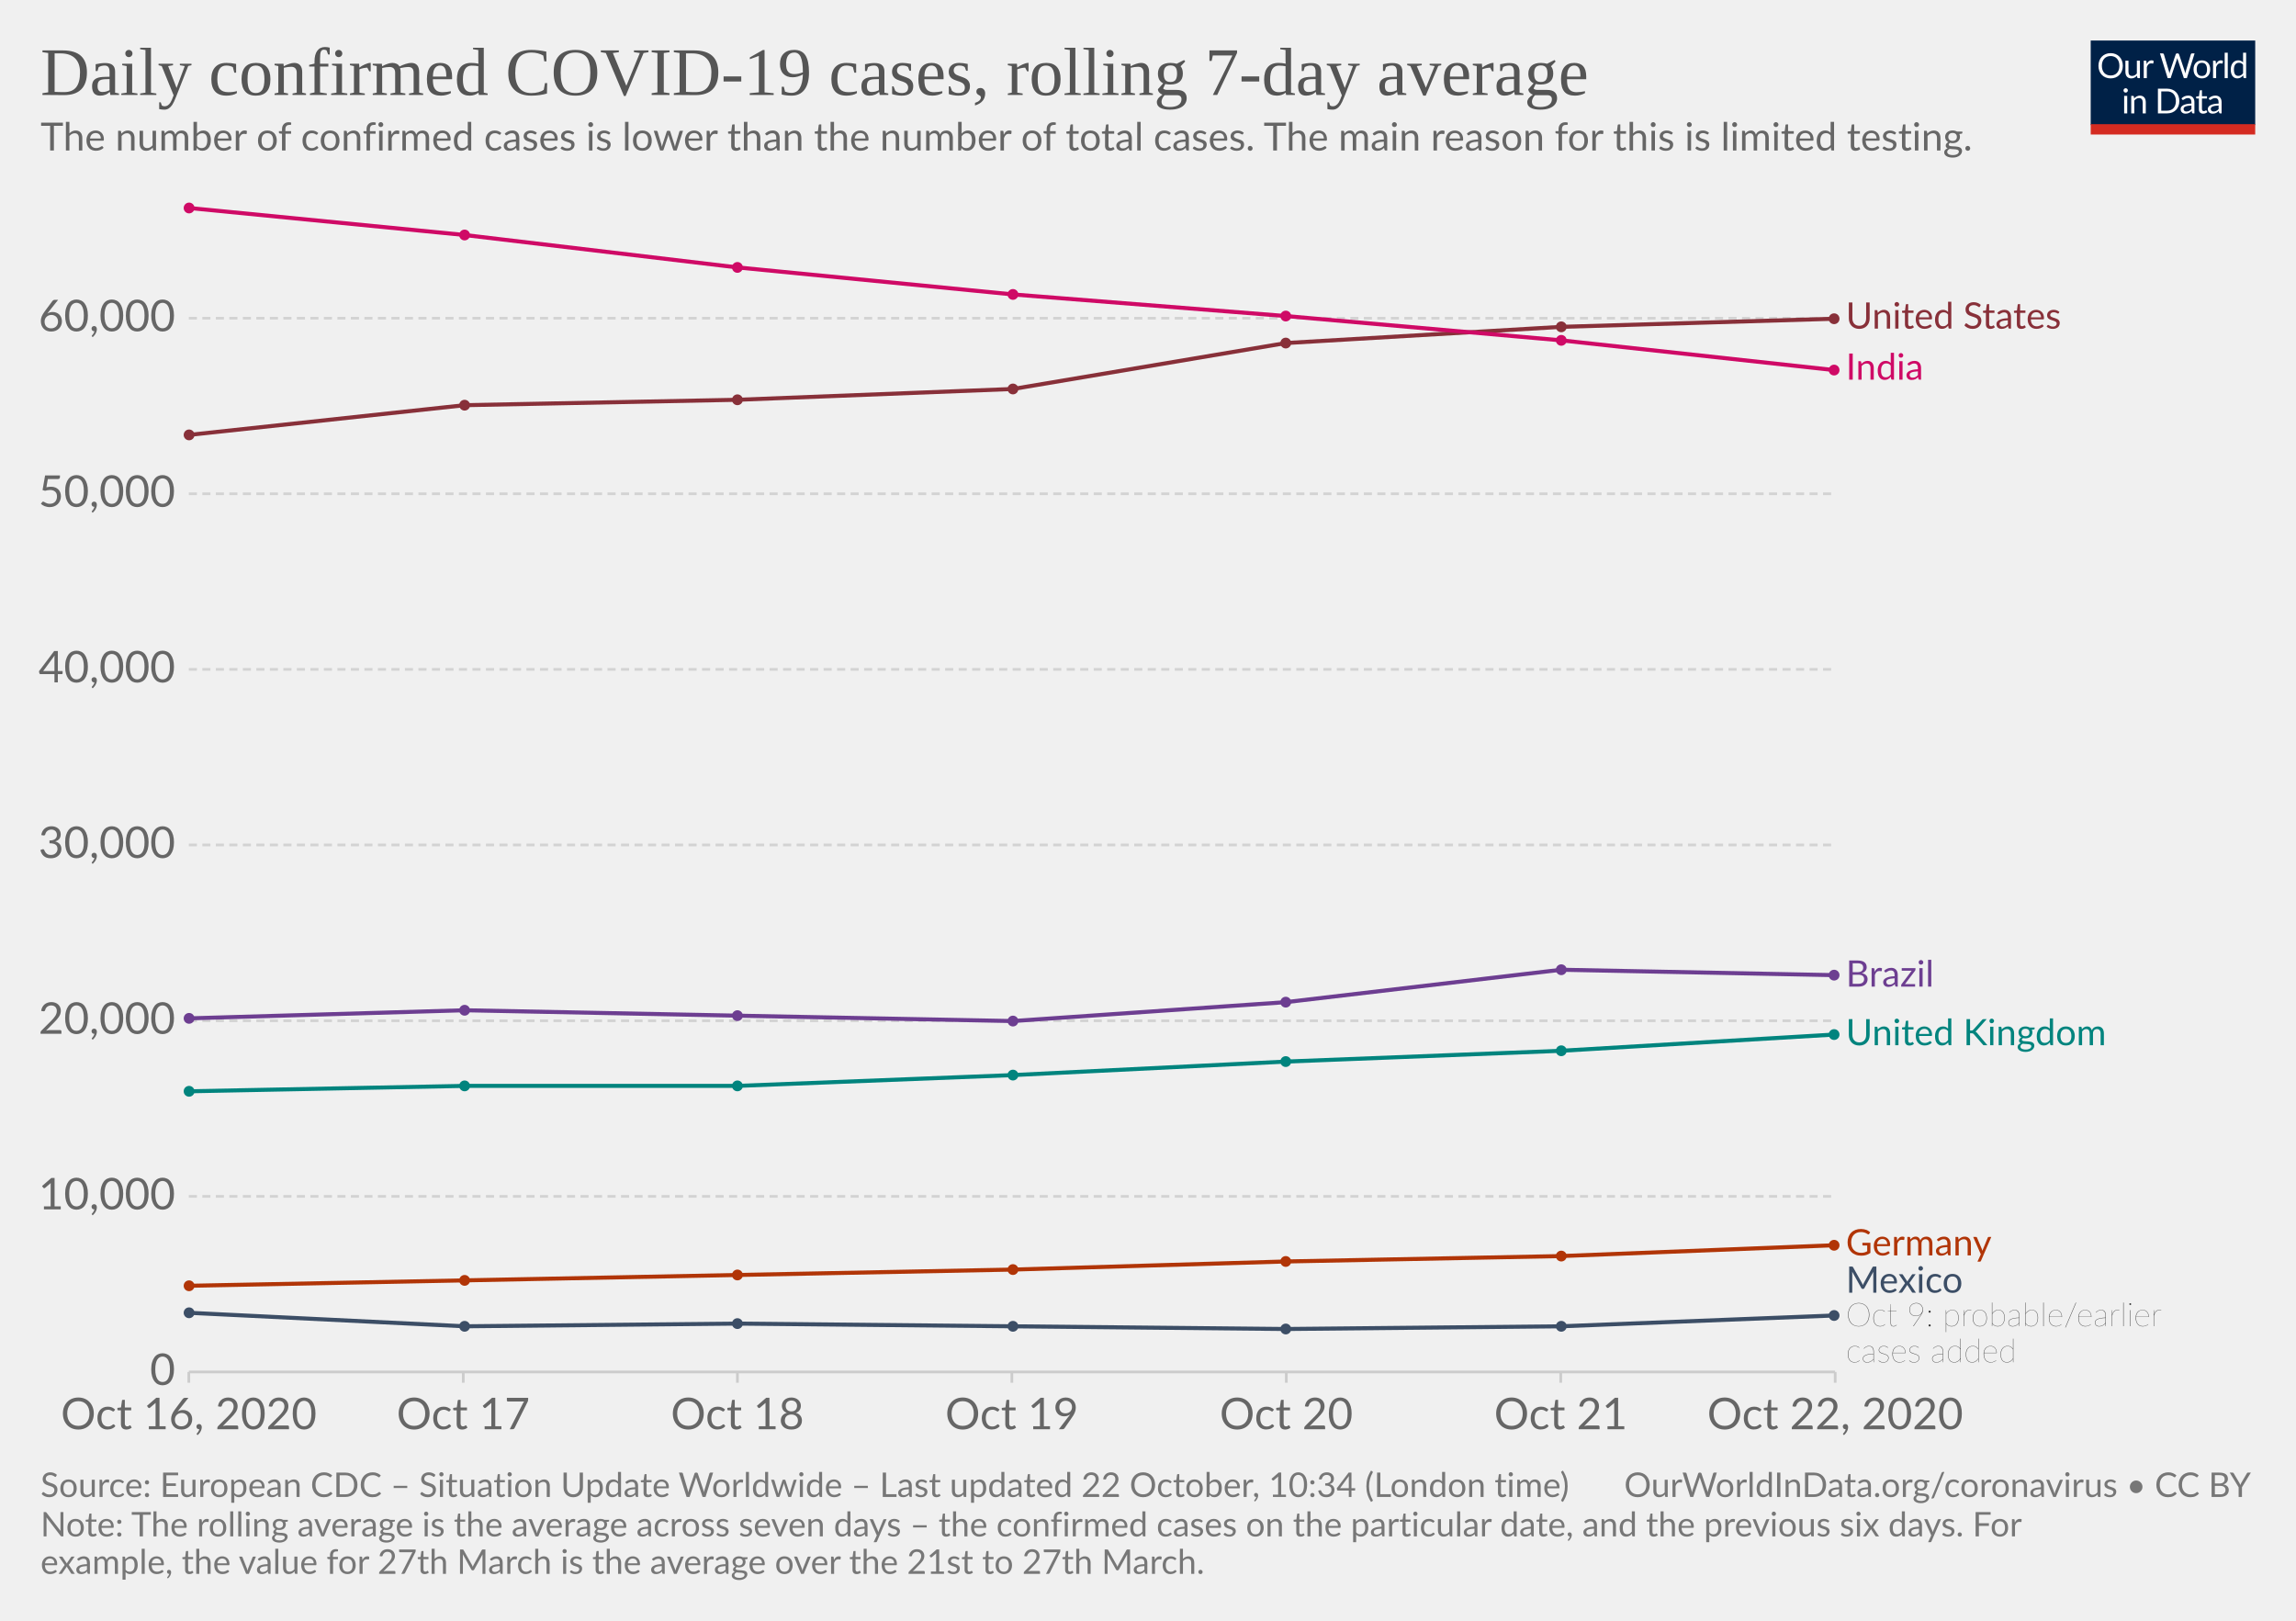
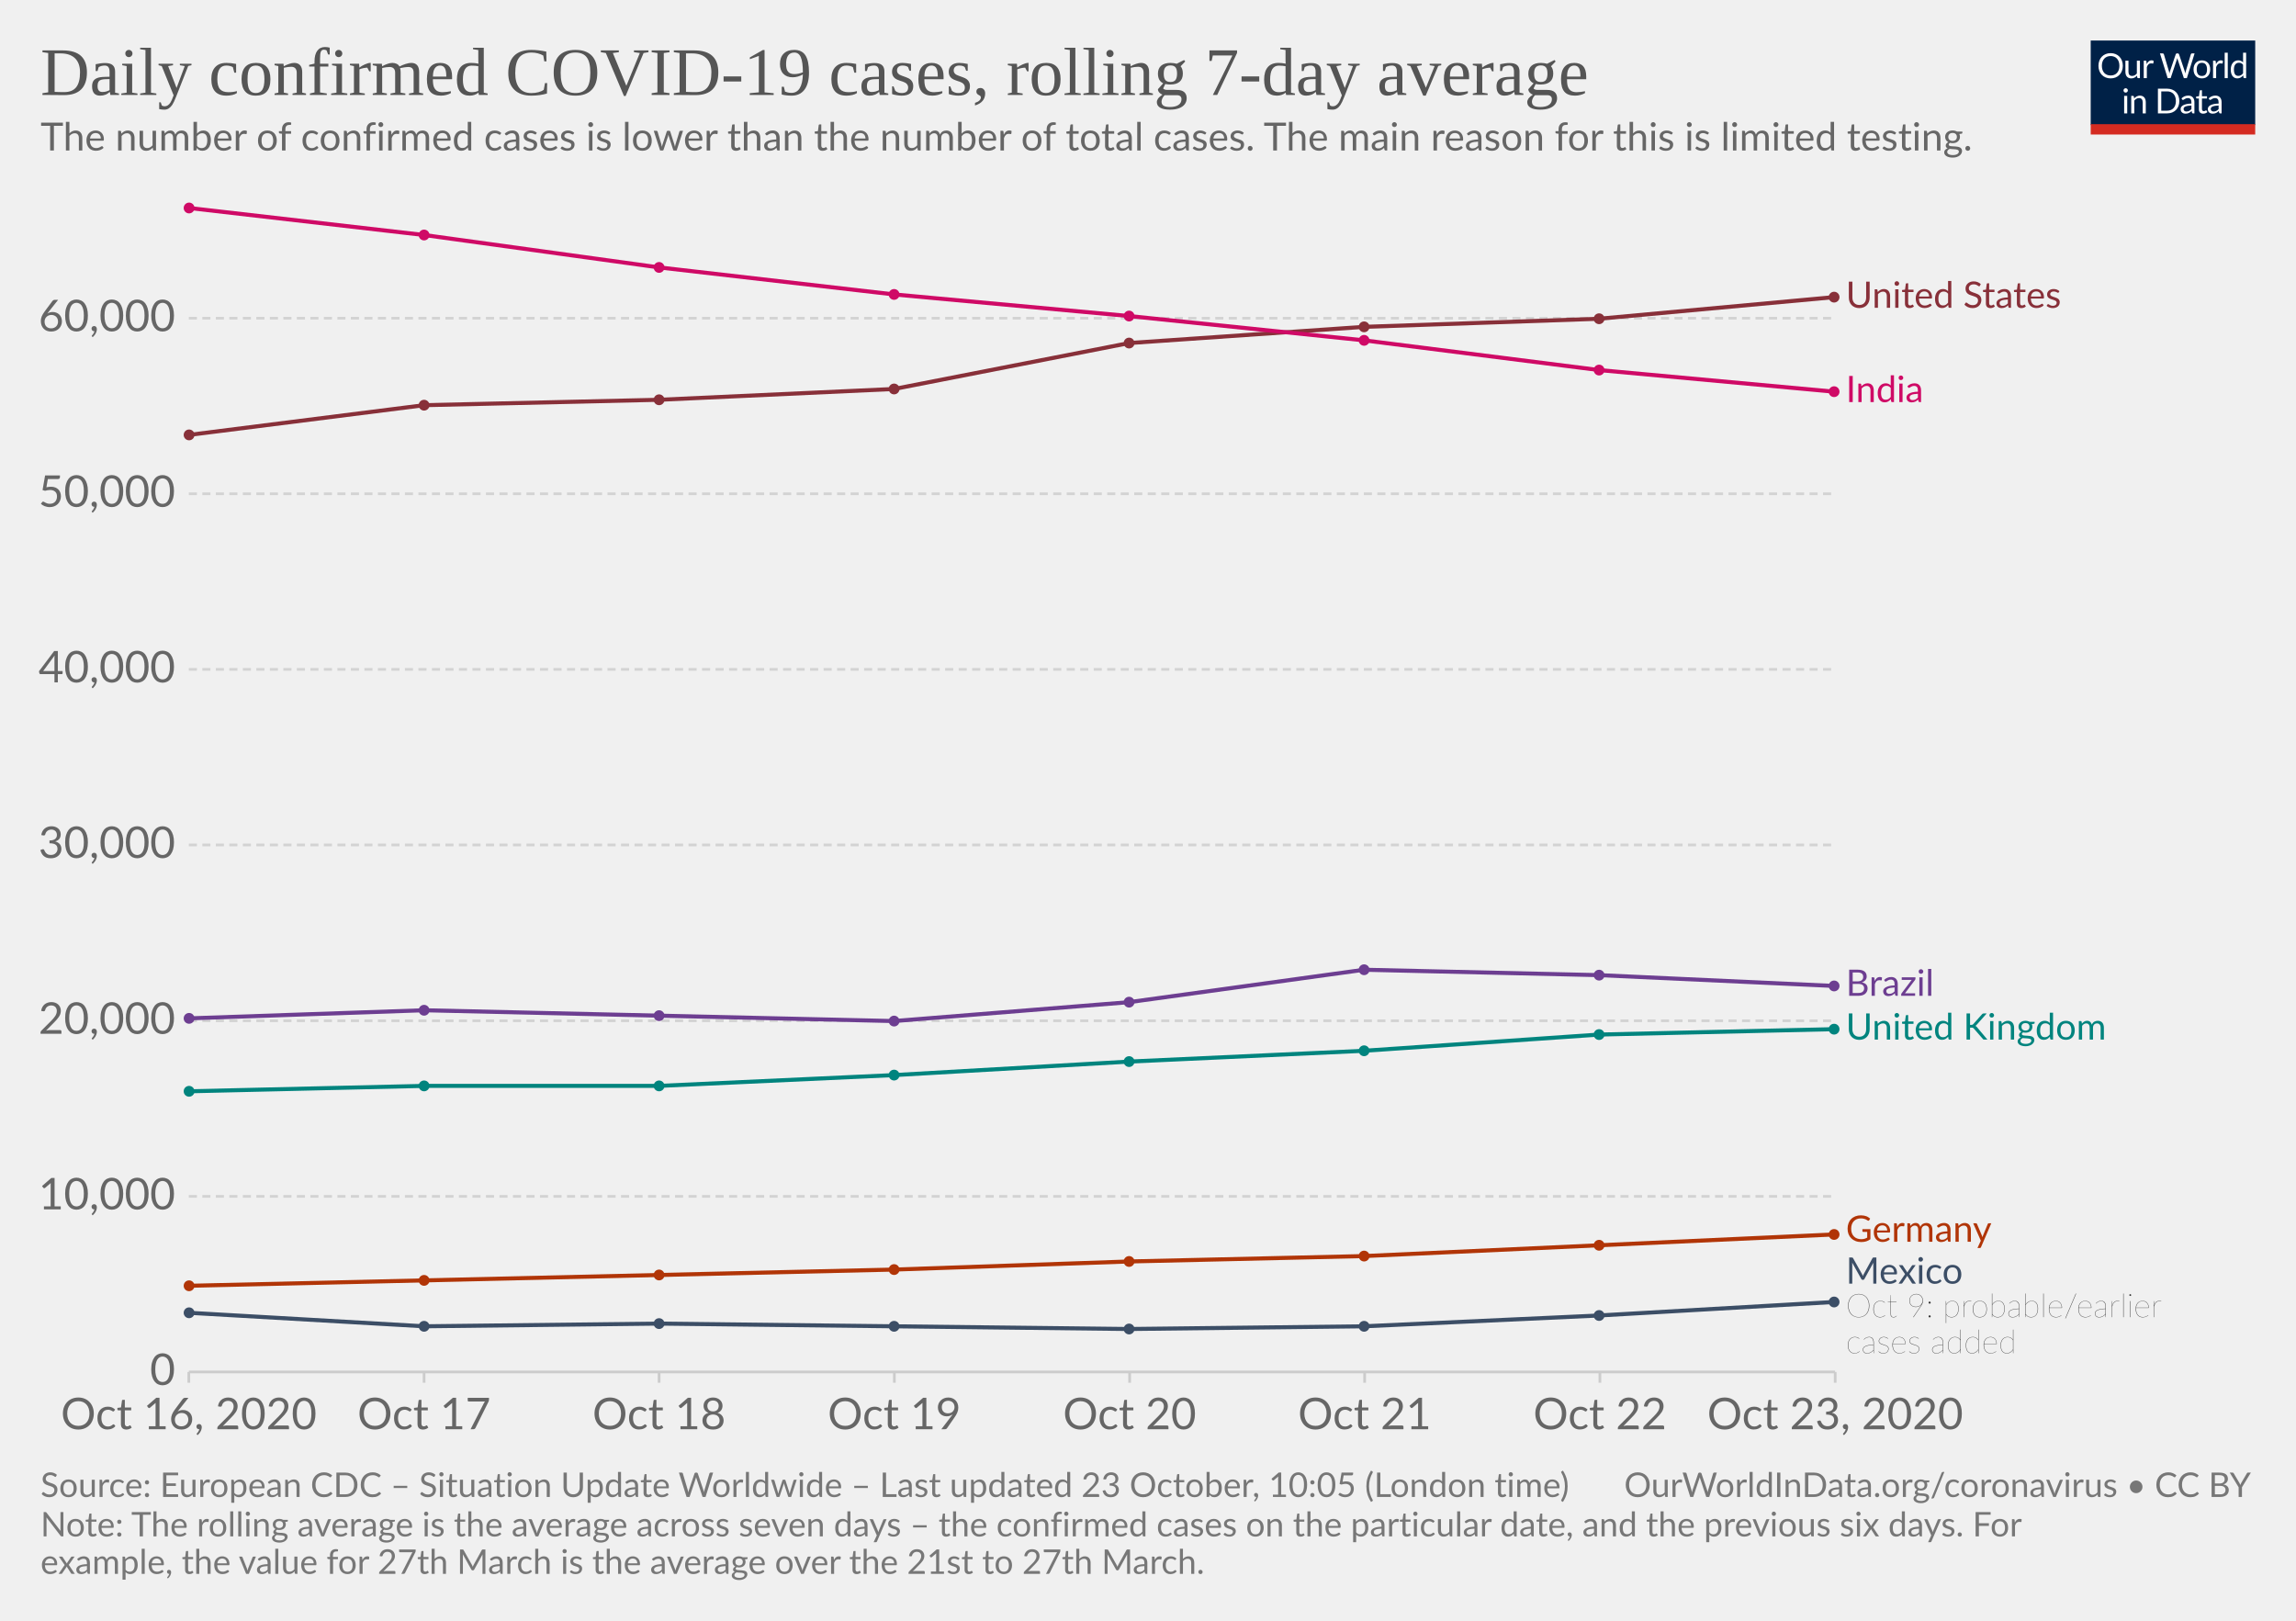
<svg xmlns="http://www.w3.org/2000/svg" version="1.1" style="background-color:#fff;-webkit-font-smoothing:antialiased" width="850" height="600" viewBox="0 0 850 600" font-family="Lato,'Helvetica Neue',Helvetica,Arial,sans-serif" font-size="18" text-rendering="optimizeLegibility">
  <g class="HeaderView">
    <g transform="matrix(.29 0 0 .29 774 15)">
      <svg width="210" height="120" viewBox="0 0 210 120" fill="none">
        <g clip-path="url(#clip0)">
          <path d="M0 0h210v107.89H0V0z" fill="#002147" />
          <path d="M40.98 32.25c0 2.36-.38 4.53-1.12 6.51a14.26 14.26 0 01-8.1 8.4c-1.9.78-4.02 1.17-6.34 1.17a16.6 16.6 0 01-6.33-1.17 14.31 14.31 0 01-8.08-8.4 18.29 18.29 0 01-1.12-6.51c0-2.36.38-4.53 1.12-6.5a14.32 14.32 0 018.07-8.44c1.92-.8 4.03-1.19 6.34-1.19 2.32 0 4.43.4 6.34 1.19 1.92.8 3.56 1.9 4.93 3.34a14.87 14.87 0 013.17 5.1 18.1 18.1 0 011.12 6.5zm-4.38 0c0-1.94-.26-3.68-.8-5.22a10.91 10.91 0 00-2.24-3.89 9.68 9.68 0 00-3.52-2.46 11.95 11.95 0 00-4.62-.86c-1.68 0-3.21.28-4.6.86a9.88 9.88 0 00-3.54 2.46 10.91 10.91 0 00-2.24 3.9c-.53 1.53-.8 3.27-.8 5.2 0 1.94.27 3.68.8 5.22a11.17 11.17 0 002.24 3.9 10.01 10.01 0 003.55 2.44c1.38.56 2.9.83 4.6.83 1.7 0 3.24-.27 4.61-.83a9.8 9.8 0 003.52-2.44 11.17 11.17 0 002.25-3.9c.53-1.54.8-3.28.8-5.21zm26.22-6.54V48H60.5c-.56 0-.9-.27-1.05-.81l-.31-2.4a12.45 12.45 0 01-3.26 2.6c-1.2.64-2.58.96-4.13.96-1.22 0-2.3-.2-3.24-.6a6.52 6.52 0 01-2.33-1.7 7.37 7.37 0 01-1.43-2.67c-.3-1.04-.46-2.2-.46-3.45V25.7h3.91v14.22c0 1.68.38 2.99 1.15 3.91.77.93 1.96 1.39 3.54 1.39 1.16 0 2.24-.27 3.23-.82a10.42 10.42 0 002.8-2.28V25.7h3.91zm8.61 4.47a9.94 9.94 0 012.6-3.56 5.64 5.64 0 013.76-1.3c.47 0 .92.05 1.34.15.44.1.83.27 1.17.49l-.3 2.92c-.09.37-.3.55-.66.55-.2 0-.5-.04-.9-.13a6.21 6.21 0 00-3.24.18c-.54.2-1.03.5-1.47.92-.42.4-.81.9-1.17 1.5-.33.58-.64 1.26-.92 2.02V48H67.7V25.71h2.25c.42 0 .72.08.88.25.16.16.27.44.33.83l.26 3.39zm61.16-13.7L122.75 48h-3.82l-7.99-24.05a21.95 21.95 0 01-.42-1.58 38.36 38.36 0 01-.44 1.58L102.05 48h-3.83L88.4 16.47h3.54c.38 0 .7.1.95.29.26.2.43.43.5.73l6.52 21.9c.1.4.2.83.28 1.28.1.46.2.94.29 1.46l.3-1.46c.12-.47.25-.9.38-1.27l7.41-21.91c.1-.25.26-.48.51-.69.27-.22.58-.33.95-.33h1.23c.38 0 .69.1.92.29.24.2.41.43.53.73l7.4 21.9a28.4 28.4 0 01.68 2.62 29.52 29.52 0 01.52-2.61l6.54-21.91c.07-.27.23-.5.48-.7.27-.21.58-.32.95-.32h3.32zm9.35 8.88c1.63 0 3.1.27 4.4.82a9.43 9.43 0 015.46 5.94c.5 1.4.74 2.98.74 4.73 0 1.76-.25 3.34-.74 4.75a9.43 9.43 0 01-5.46 5.92c-1.3.52-2.77.79-4.4.79-1.64 0-3.12-.27-4.44-.8a9.42 9.42 0 01-3.35-2.3c-.92-1-1.63-2.2-2.13-3.61-.49-1.41-.73-3-.73-4.75s.24-3.33.73-4.73c.5-1.43 1.2-2.64 2.13-3.63a9.4 9.4 0 013.35-2.31c1.32-.55 2.8-.82 4.44-.82zm0 19.89c2.2 0 3.84-.73 4.93-2.2 1.08-1.48 1.63-3.54 1.63-6.18 0-2.66-.55-4.72-1.63-6.2-1.09-1.49-2.73-2.23-4.93-2.23-1.12 0-2.09.2-2.93.57a5.7 5.7 0 00-2.06 1.65 7.5 7.5 0 00-1.24 2.67c-.26 1.04-.4 2.22-.4 3.54 0 2.64.55 4.7 1.64 6.18 1.1 1.47 2.76 2.2 4.99 2.2zm17.97-15.07a9.94 9.94 0 012.6-3.56 5.64 5.64 0 013.76-1.3c.47 0 .91.05 1.34.15.44.1.83.27 1.16.49l-.28 2.92c-.09.37-.31.55-.66.55-.2 0-.5-.04-.9-.13a6.2 6.2 0 00-3.24.18c-.54.2-1.03.5-1.47.92-.43.4-.82.9-1.17 1.5a13.1 13.1 0 00-.92 2.02V48h-3.94V25.71h2.24c.43 0 .72.08.88.25.17.16.28.44.33.83l.27 3.39zm15.04-14.59V48h-3.92V15.6h3.92zm19.55 15.43a6.22 6.22 0 00-2.38-2.05 6.7 6.7 0 00-2.86-.6c-2.07 0-3.66.75-4.77 2.23-1.12 1.48-1.68 3.6-1.68 6.33 0 1.46.13 2.7.38 3.74a7.29 7.29 0 001.1 2.56 4.35 4.35 0 001.78 1.45c.7.3 1.5.46 2.4.46 1.29 0 2.41-.3 3.36-.88a9.6 9.6 0 002.67-2.49V31.02zm3.91-15.43V48h-2.33c-.56 0-.9-.27-1.06-.81l-.35-2.71a12.13 12.13 0 01-3.25 2.77 8.28 8.28 0 01-4.23 1.06 7.31 7.31 0 01-6.14-2.9c-.73-.96-1.3-2.15-1.69-3.57a18.35 18.35 0 01.07-9.48 11.29 11.29 0 011.89-3.7 8.7 8.7 0 017.06-3.34 7.96 7.96 0 016.12 2.62V15.59h3.91zM46.61 70.71V93H42.7V70.71h3.91zm.84-7c0 .39-.08.75-.24 1.09a2.81 2.81 0 01-1.52 1.47 2.67 2.67 0 01-2.16 0 2.9 2.9 0 01-1.45-1.47 2.67 2.67 0 010-2.16c.15-.35.35-.65.6-.9.25-.27.53-.47.85-.62a2.67 2.67 0 012.16 0c.35.15.65.35.9.62.27.25.47.55.62.9.16.34.24.7.24 1.08zm7.97 10.24c.49-.54 1-1.04 1.54-1.48a9.85 9.85 0 013.66-1.84 8.96 8.96 0 015.43.35c.94.4 1.72.97 2.33 1.71a7.36 7.36 0 011.43 2.67c.32 1.04.49 2.19.49 3.45V93h-3.94V78.81c0-1.69-.4-3-1.17-3.92-.76-.93-1.93-1.4-3.5-1.4a6.6 6.6 0 00-3.25.83c-1 .56-1.92 1.31-2.77 2.27V93h-3.94V70.71h2.35c.56 0 .9.28 1.04.82l.3 2.42zm57.7 3.3c0 2.36-.37 4.5-1.11 6.44a14.3 14.3 0 01-3.17 4.98 14.1 14.1 0 01-4.93 3.2c-1.9.76-4.02 1.13-6.33 1.13H85.8V61.47h11.77c2.31 0 4.42.39 6.33 1.15a13.8 13.8 0 018.1 8.18 17.75 17.75 0 011.12 6.45zm-4.37 0c0-1.94-.26-3.67-.8-5.2a10.94 10.94 0 00-2.23-3.87 9.57 9.57 0 00-3.53-2.42 12.23 12.23 0 00-4.61-.83h-7.5v24.62h7.5c1.7 0 3.24-.28 4.61-.84a9.7 9.7 0 003.53-2.4 10.94 10.94 0 002.24-3.87c.53-1.53.8-3.26.8-5.2zm19.8 5.72c-1.8.06-3.34.2-4.62.44-1.26.22-2.3.51-3.1.88-.8.36-1.37.8-1.74 1.3-.35.5-.53 1.05-.53 1.67 0 .58.1 1.1.3 1.52a3 3 0 00.76 1.05c.34.27.73.46 1.17.6.45.11.94.17 1.45.17a7.28 7.28 0 003.5-.81 11.95 11.95 0 002.82-2.2v-4.62zm-12.65-9.11a12.73 12.73 0 013.98-2.66c1.43-.59 3-.88 4.73-.88 1.25 0 2.36.2 3.33.61a6.81 6.81 0 013.94 4.38c.33 1.04.5 2.19.5 3.43V93h-1.74a1.8 1.8 0 01-.88-.18c-.2-.13-.36-.38-.48-.74l-.44-2.12c-.59.55-1.16 1.03-1.72 1.46a9.48 9.48 0 01-3.74 1.7c-.69.15-1.46.23-2.3.23-.87 0-1.69-.12-2.45-.35a5.34 5.34 0 01-3.34-2.93 6.64 6.64 0 01-.49-2.64c0-.88.25-1.72.73-2.53a6.33 6.33 0 012.35-2.17c1.09-.63 2.5-1.15 4.25-1.54 1.75-.41 3.89-.65 6.42-.7v-1.75c0-1.73-.37-3.03-1.12-3.91-.75-.9-1.84-1.34-3.28-1.34-.97 0-1.78.12-2.44.37-.64.23-1.2.5-1.7.81l-1.23.82c-.33.23-.67.35-1 .35-.27 0-.5-.07-.69-.2a2.1 2.1 0 01-.48-.53l-.7-1.25zm27.67 19.5c-1.76 0-3.12-.5-4.07-1.48-.94-.98-1.41-2.4-1.41-4.25V74h-2.68a.9.9 0 01-.6-.2c-.16-.14-.24-.36-.24-.66v-1.56l3.65-.46.9-6.89a.9.9 0 01.29-.52.88.88 0 01.62-.22H142v7.67h6.44V74H142v13.38c0 .94.22 1.63.68 2.09.45.45 1.04.68 1.76.68a3.21 3.21 0 001.85-.53l.55-.35c.16-.12.3-.18.41-.18.2 0 .4.13.55.38l1.15 1.87a7.45 7.45 0 01-2.44 1.5c-.96.35-1.94.52-2.95.52zm19.68-10.4c-1.8.07-3.34.21-4.62.45-1.26.22-2.3.51-3.1.88-.8.36-1.37.8-1.74 1.3-.35.5-.53 1.05-.53 1.67 0 .58.1 1.1.3 1.52.18.42.44.77.76 1.05.34.27.73.46 1.17.6.45.11.94.17 1.45.17a7.3 7.3 0 003.5-.81 12.04 12.04 0 002.82-2.2v-4.62zm-12.65-9.1a12.72 12.72 0 013.99-2.66c1.42-.59 3-.88 4.72-.88 1.25 0 2.36.2 3.33.61a6.81 6.81 0 013.94 4.38c.33 1.04.5 2.19.5 3.43V93h-1.74a1.8 1.8 0 01-.88-.18c-.2-.13-.36-.38-.48-.74l-.44-2.12c-.59.55-1.16 1.03-1.72 1.46a9.48 9.48 0 01-3.74 1.7c-.69.15-1.46.23-2.3.23-.87 0-1.69-.12-2.45-.35a5.33 5.33 0 01-3.34-2.93 6.62 6.62 0 01-.49-2.64c0-.88.25-1.72.73-2.53a6.33 6.33 0 012.35-2.17c1.09-.63 2.5-1.15 4.25-1.54a31.2 31.2 0 016.42-.7v-1.75c0-1.73-.37-3.03-1.12-3.91-.75-.9-1.84-1.34-3.28-1.34-.97 0-1.78.12-2.44.37-.64.23-1.2.5-1.7.81-.46.3-.87.57-1.22.82-.34.23-.68.35-1.02.35-.26 0-.49-.07-.68-.2a1.88 1.88 0 01-.48-.53l-.7-1.25z" fill="#fff" />
          <path fill="#D42B21" d="M0 106.79h210V120H0z" />
        </g>
        <defs>
          <clipPath id="clip0">
            <path fill="#fff" d="M0 0h210v120H0z" />
          </clipPath>
        </defs>
      </svg>
    </g>
    <a href="https://ourworldindata.org/grapher/daily-covid-cases-7-day?tab=chart&amp;stackMode=absolute&amp;time=2020-10-16..latest&amp;region=World" target="_blank" rel="noopener" font-family="&quot;Playfair Display&quot;,Georgia,&quot;Times New Roman&quot;,serif">
      <text font-size="25.2" x="15" y="35.2" fill="#555">
        <tspan x="15" y="35.16">Daily confirmed COVID-19 cases, rolling 7-day average</tspan>
      </text>
    </a>
    <text font-size="14.4" x="15" y="55.7" fill="#666">
      <tspan x="15" y="55.72">The number of confirmed cases is lower than the number of total cases. The main reason for this is limited testing.</tspan>
    </text>
  </g>
  <g class="LineChart">
    <defs>
      <clipPath id="a">
        <path d="M59.9 0h830v905h-830z" />
      </clipPath>
    </defs>
    <g class="DualAxisView">
      <g class="HorizontalAxis">
-         <path stroke="#ccc" d="M69.9 507.9v4M171.5 507.9v4M273 507.9v4M374.6 507.9v4M476.2 507.9v4M577.8 507.9v4M679.4 507.9v4" />
+         <path stroke="#ccc" d="M69.9 507.9v4M157 507.9v4M244 507.9v4M331.1 507.9v4M418.2 507.9v4M505.2 507.9v4M592.3 507.9v4M679.4 507.9v4" />
        <text x="69.9" y="529.1" fill="#666" text-anchor="middle" font-size="16.2">Oct 16, 2020</text>
-         <text x="171.5" y="529.1" fill="#666" text-anchor="middle" font-size="16.2">Oct 17</text>
-         <text x="273" y="529.1" fill="#666" text-anchor="middle" font-size="16.2">Oct 18</text>
-         <text x="374.6" y="529.1" fill="#666" text-anchor="middle" font-size="16.2">Oct 19</text>
-         <text x="476.2" y="529.1" fill="#666" text-anchor="middle" font-size="16.2">Oct 20</text>
-         <text x="577.8" y="529.1" fill="#666" text-anchor="middle" font-size="16.2">Oct 21</text>
-         <text x="679.4" y="529.1" fill="#666" text-anchor="middle" font-size="16.2">Oct 22, 2020</text>
+         <text x="157" y="529.1" fill="#666" text-anchor="middle" font-size="16.2">Oct 17</text>
+         <text x="244" y="529.1" fill="#666" text-anchor="middle" font-size="16.2">Oct 18</text>
+         <text x="331.1" y="529.1" fill="#666" text-anchor="middle" font-size="16.2">Oct 19</text>
+         <text x="418.2" y="529.1" fill="#666" text-anchor="middle" font-size="16.2">Oct 20</text>
+         <text x="505.2" y="529.1" fill="#666" text-anchor="middle" font-size="16.2">Oct 21</text>
+         <text x="592.3" y="529.1" fill="#666" text-anchor="middle" font-size="16.2">Oct 22</text>
+         <text x="679.4" y="529.1" fill="#666" text-anchor="middle" font-size="16.2">Oct 23, 2020</text>
      </g>
      <g class="VerticalAxis" fill="#666" dominant-baseline="middle" text-anchor="end" font-size="16.2">
        <text x="64.9" y="507.9">0</text>
        <text x="64.9" y="442.9">10,000</text>
        <text x="64.9" y="377.9">20,000</text>
        <text x="64.9" y="312.8">30,000</text>
        <text x="64.9" y="247.8">40,000</text>
        <text x="64.9" y="182.8">50,000</text>
        <text x="64.9" y="117.8">60,000</text>
      </g>
      <g class="AxisGridLines horizontalLines">
        <path stroke="#ccc" d="M69.9 507.9h609.45" />
        <path stroke="#d3d3d3" stroke-dasharray="3,2" d="M69.9 442.9h609.45M69.9 377.9h609.45M69.9 312.8h609.45M69.9 247.8h609.45M69.9 182.8h609.45M69.9 117.8h609.45" />
      </g>
    </g>
    <g clip-path="url(#a)">
      <g class="LineLabels" cursor="pointer">
        <g class="legendMark">
-           <text font-size="13.5" x="683.4" y="121.6" fill="#883039">
-             <tspan x="683.35" y="121.65">United States</tspan>
+           <text font-size="13.5" x="683.4" y="114" fill="#883039">
+             <tspan x="683.35" y="113.95">United States</tspan>
          </text>
        </g>
        <g class="legendMark">
-           <text font-size="13.5" x="683.4" y="140.6" fill="#CF0A66">
-             <tspan x="683.35" y="140.55">India</tspan>
+           <text font-size="13.5" x="683.4" y="148.9" fill="#CF0A66">
+             <tspan x="683.35" y="148.85">India</tspan>
          </text>
        </g>
        <g class="legendMark">
-           <text font-size="13.5" x="683.4" y="365.3" fill="#6D3E91">
-             <tspan x="683.35" y="365.25">Brazil</tspan>
+           <text font-size="13.5" x="683.4" y="368.7" fill="#6D3E91">
+             <tspan x="683.35" y="368.65">Brazil</tspan>
          </text>
        </g>
        <g class="legendMark">
-           <text font-size="13.5" x="683.4" y="386.9" fill="#00847E">
-             <tspan x="683.35" y="386.95">United Kingdom</tspan>
+           <text font-size="13.5" x="683.4" y="384.9" fill="#00847E">
+             <tspan x="683.35" y="384.85">United Kingdom</tspan>
          </text>
        </g>
        <g class="legendMark">
-           <text font-size="13.5" x="683.4" y="464.8" fill="#B13507">
-             <tspan x="683.35" y="464.75">Germany</tspan>
+           <text font-size="13.5" x="683.4" y="459.7" fill="#B13507">
+             <tspan x="683.35" y="459.7">Germany</tspan>
          </text>
        </g>
        <g class="legendMark">
-           <text font-size="13.5" x="683.4" y="478.6" fill="#3C4E66">
-             <tspan x="683.35" y="478.55">Mexico</tspan>
+           <text font-size="13.5" x="683.4" y="475.2" fill="#3C4E66">
+             <tspan x="683.35" y="475.2">Mexico</tspan>
          </text>
-           <text font-size="12.15" x="683.4" y="491" fill="#333" class="textAnnotation" font-weight="lighter">
-             <tspan x="683.35" y="490.97">Oct 9: probable/earlier</tspan>
-             <tspan x="683.35" y="504.33">cases added</tspan>
+           <text font-size="12.15" x="683.4" y="487.6" fill="#333" class="textAnnotation" font-weight="lighter">
+             <tspan x="683.35" y="487.62">Oct 9: probable/earlier</tspan>
+             <tspan x="683.35" y="500.98">cases added</tspan>
          </text>
        </g>
      </g>
      <g class="Lines">
        <g class="key-United-States_0">
-           <path stroke="#883039" stroke-linecap="round" d="M70 161l102-11 101-2 102-4 101-17 102-6 101-3" fill="none" stroke-width="1.5" />
+           <path stroke="#883039" stroke-linecap="round" d="M70 161l87-11 87-2 87-4 87-17 87-6 87-3 87-8" fill="none" stroke-width="1.5" />
          <g fill="#883039">
            <circle cx="70" cy="161" r="2" />
-             <circle cx="172" cy="150" r="2" />
-             <circle cx="273" cy="148" r="2" />
-             <circle cx="375" cy="144" r="2" />
-             <circle cx="476" cy="127" r="2" />
-             <circle cx="578" cy="121" r="2" />
-             <circle cx="679" cy="118" r="2" />
+             <circle cx="157" cy="150" r="2" />
+             <circle cx="244" cy="148" r="2" />
+             <circle cx="331" cy="144" r="2" />
+             <circle cx="418" cy="127" r="2" />
+             <circle cx="505" cy="121" r="2" />
+             <circle cx="592" cy="118" r="2" />
+             <circle cx="679" cy="110" r="2" />
          </g>
        </g>
        <g class="key-Brazil_0">
-           <path stroke="#6D3E91" stroke-linecap="round" d="M70 377l102-3 101 2 102 2 101-7 102-12 101 2" fill="none" stroke-width="1.5" />
+           <path stroke="#6D3E91" stroke-linecap="round" d="M70 377l87-3 87 2 87 2 87-7 87-12 87 2 87 4" fill="none" stroke-width="1.5" />
          <g fill="#6D3E91">
            <circle cx="70" cy="377" r="2" />
-             <circle cx="172" cy="374" r="2" />
-             <circle cx="273" cy="376" r="2" />
-             <circle cx="375" cy="378" r="2" />
-             <circle cx="476" cy="371" r="2" />
-             <circle cx="578" cy="359" r="2" />
-             <circle cx="679" cy="361" r="2" />
+             <circle cx="157" cy="374" r="2" />
+             <circle cx="244" cy="376" r="2" />
+             <circle cx="331" cy="378" r="2" />
+             <circle cx="418" cy="371" r="2" />
+             <circle cx="505" cy="359" r="2" />
+             <circle cx="592" cy="361" r="2" />
+             <circle cx="679" cy="365" r="2" />
          </g>
        </g>
        <g class="key-United-Kingdom_0">
-           <path stroke="#00847E" stroke-linecap="round" d="M70 404l102-2h101l102-4 101-5 102-4 101-6" fill="none" stroke-width="1.5" />
+           <path stroke="#00847E" stroke-linecap="round" d="M70 404l87-2h87l87-4 87-5 87-4 87-6 87-2" fill="none" stroke-width="1.5" />
          <g fill="#00847E">
            <circle cx="70" cy="404" r="2" />
-             <circle cx="172" cy="402" r="2" />
-             <circle cx="273" cy="402" r="2" />
-             <circle cx="375" cy="398" r="2" />
-             <circle cx="476" cy="393" r="2" />
-             <circle cx="578" cy="389" r="2" />
-             <circle cx="679" cy="383" r="2" />
+             <circle cx="157" cy="402" r="2" />
+             <circle cx="244" cy="402" r="2" />
+             <circle cx="331" cy="398" r="2" />
+             <circle cx="418" cy="393" r="2" />
+             <circle cx="505" cy="389" r="2" />
+             <circle cx="592" cy="383" r="2" />
+             <circle cx="679" cy="381" r="2" />
          </g>
        </g>
        <g class="key-Germany_0">
-           <path stroke="#B13507" stroke-linecap="round" d="M70 476l102-2 101-2 102-2 101-3 102-2 101-4" fill="none" stroke-width="1.5" />
+           <path stroke="#B13507" stroke-linecap="round" d="M70 476l87-2 87-2 87-2 87-3 87-2 87-4 87-4" fill="none" stroke-width="1.5" />
          <g fill="#B13507">
            <circle cx="70" cy="476" r="2" />
-             <circle cx="172" cy="474" r="2" />
-             <circle cx="273" cy="472" r="2" />
-             <circle cx="375" cy="470" r="2" />
-             <circle cx="476" cy="467" r="2" />
-             <circle cx="578" cy="465" r="2" />
-             <circle cx="679" cy="461" r="2" />
+             <circle cx="157" cy="474" r="2" />
+             <circle cx="244" cy="472" r="2" />
+             <circle cx="331" cy="470" r="2" />
+             <circle cx="418" cy="467" r="2" />
+             <circle cx="505" cy="465" r="2" />
+             <circle cx="592" cy="461" r="2" />
+             <circle cx="679" cy="457" r="2" />
          </g>
        </g>
        <g class="key-Mexico_0">
-           <path stroke="#3C4E66" stroke-linecap="round" d="M70 486l102 5 101-1 102 1 101 1 102-1 101-4" fill="none" stroke-width="1.5" />
+           <path stroke="#3C4E66" stroke-linecap="round" d="M70 486l87 5 87-1 87 1 87 1 87-1 87-4 87-5" fill="none" stroke-width="1.5" />
          <g fill="#3C4E66">
            <circle cx="70" cy="486" r="2" />
-             <circle cx="172" cy="491" r="2" />
-             <circle cx="273" cy="490" r="2" />
-             <circle cx="375" cy="491" r="2" />
-             <circle cx="476" cy="492" r="2" />
-             <circle cx="578" cy="491" r="2" />
-             <circle cx="679" cy="487" r="2" />
+             <circle cx="157" cy="491" r="2" />
+             <circle cx="244" cy="490" r="2" />
+             <circle cx="331" cy="491" r="2" />
+             <circle cx="418" cy="492" r="2" />
+             <circle cx="505" cy="491" r="2" />
+             <circle cx="592" cy="487" r="2" />
+             <circle cx="679" cy="482" r="2" />
          </g>
        </g>
        <g class="key-India_0">
-           <path stroke="#CF0A66" stroke-linecap="round" d="M70 77l102 10 101 12 102 10 101 8 102 9 101 11" fill="none" stroke-width="1.5" />
+           <path stroke="#CF0A66" stroke-linecap="round" d="M70 77l87 10 87 12 87 10 87 8 87 9 87 11 87 8" fill="none" stroke-width="1.5" />
          <g fill="#CF0A66">
            <circle cx="70" cy="77" r="2" />
-             <circle cx="172" cy="87" r="2" />
-             <circle cx="273" cy="99" r="2" />
-             <circle cx="375" cy="109" r="2" />
-             <circle cx="476" cy="117" r="2" />
-             <circle cx="578" cy="126" r="2" />
-             <circle cx="679" cy="137" r="2" />
+             <circle cx="157" cy="87" r="2" />
+             <circle cx="244" cy="99" r="2" />
+             <circle cx="331" cy="109" r="2" />
+             <circle cx="418" cy="117" r="2" />
+             <circle cx="505" cy="126" r="2" />
+             <circle cx="592" cy="137" r="2" />
+             <circle cx="679" cy="145" r="2" />
          </g>
        </g>
      </g>
    </g>
  </g>
  <g class="SourcesFooter" fill="#777">
    <g class="clickable" fill="#777">
      <text font-size="12.6" x="15" y="554.2">
-         <tspan x="15" y="554.18">Source: European CDC – Situation Update Worldwide – Last updated 22 October, 10:34 (London time)</tspan>
+         <tspan x="15" y="554.18">Source: European CDC – Situation Update Worldwide – Last updated 23 October, 10:05 (London time)</tspan>
      </text>
    </g>
    <text font-size="12.6" x="15" y="568.8">
      <tspan x="15" y="568.78">Note: The rolling average is the average across seven days – the confirmed cases on the particular date, and the previous six days. For</tspan>
      <tspan x="15" y="582.64">example, the value for 27th March is the average over the 21st to 27th March.</tspan>
    </text>
    <text font-size="12.6" x="601.3" y="554.2">
      <tspan x="601.27" y="554.18">
        <a target="_blank" href="https://ourworldindata.org/coronavirus" fill="#777">OurWorldInData.org/coronavirus</a> • <a class="cclogo" href="http://creativecommons.org/licenses/by/4.0/deed.en_US" target="_blank" fill="#777">CC BY</a>
      </tspan>
    </text>
  </g>
</svg>
